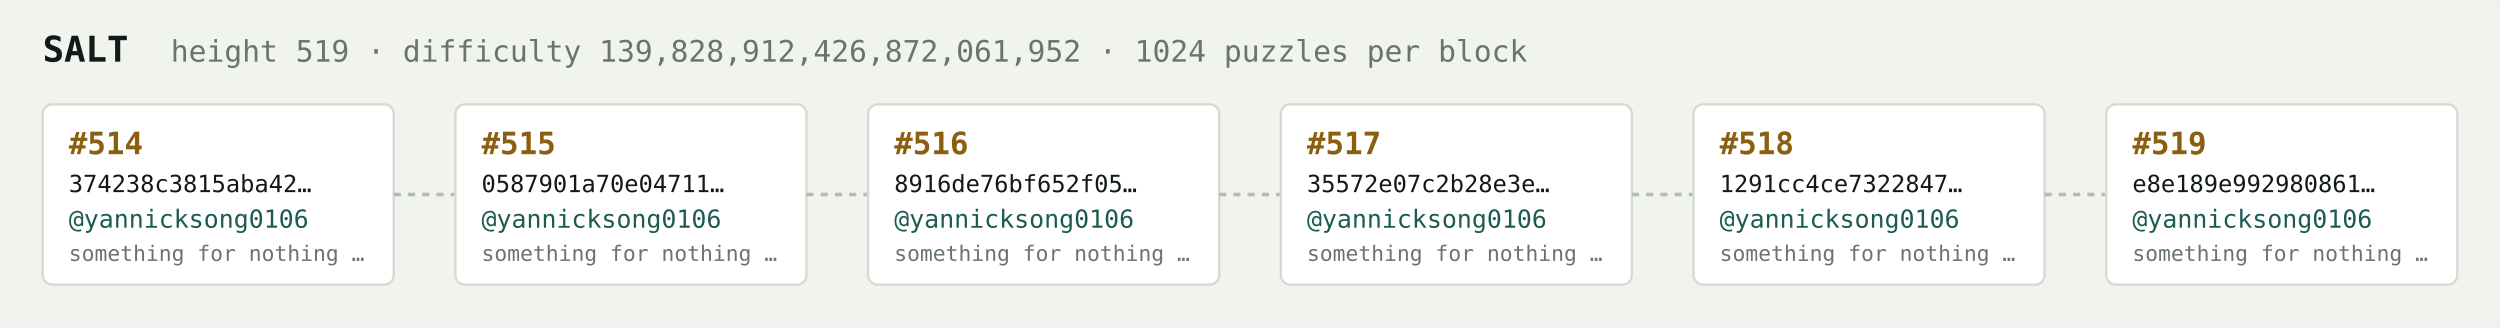
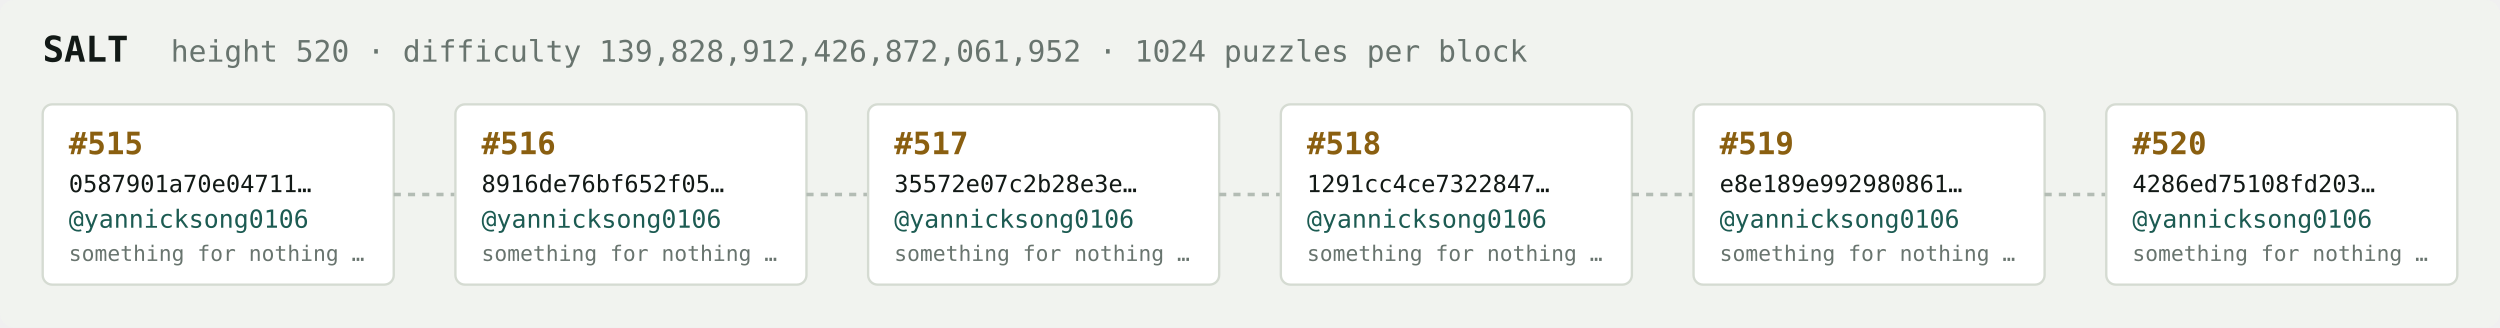
<svg xmlns="http://www.w3.org/2000/svg" width="1054" height="138" viewBox="0 0 1054 138" font-family="ui-monospace,SFMono-Regular,Menlo,monospace">
  <rect fill="#f1f3ef" width="1054" height="138" rx="6" />
  <text x="18" y="26" fill="#121916" font-size="15" font-weight="700">SALT</text>
-   <text x="72" y="26" fill="#68746e" font-size="12.5">height 519 · difficulty 139,828,912,426,872,061,952 · 1024 puzzles per block</text>
+   <text x="72" y="26" fill="#68746e" font-size="12.5">height 520 · difficulty 139,828,912,426,872,061,952 · 1024 puzzles per block</text>
  <rect x="18" y="44" width="148" height="76" rx="4" fill="#ffffff" stroke="#d5dbd2" stroke-width="1" />
-   <text x="29" y="65" fill="#8a5f10" font-size="13" font-weight="700">#514</text>
-   <text x="29" y="81" fill="#121916" font-size="10">374238c3815aba42…</text>
+   <text x="29" y="65" fill="#8a5f10" font-size="13" font-weight="700">#515</text>
+   <text x="29" y="81" fill="#121916" font-size="10">0587901a70e04711…</text>
  <text x="29" y="96" fill="#1c5b52" font-size="10.5">@yannicksong0106</text>
  <text x="29" y="110" fill="#68746e" font-size="9">something for nothing …</text>
  <line x1="166" y1="82.0" x2="192" y2="82.0" stroke="#b3bcb4" stroke-width="1.5" stroke-dasharray="3 3" />
  <rect x="192" y="44" width="148" height="76" rx="4" fill="#ffffff" stroke="#d5dbd2" stroke-width="1" />
-   <text x="203" y="65" fill="#8a5f10" font-size="13" font-weight="700">#515</text>
-   <text x="203" y="81" fill="#121916" font-size="10">0587901a70e04711…</text>
+   <text x="203" y="65" fill="#8a5f10" font-size="13" font-weight="700">#516</text>
+   <text x="203" y="81" fill="#121916" font-size="10">8916de76bf652f05…</text>
  <text x="203" y="96" fill="#1c5b52" font-size="10.5">@yannicksong0106</text>
  <text x="203" y="110" fill="#68746e" font-size="9">something for nothing …</text>
  <line x1="340" y1="82.0" x2="366" y2="82.0" stroke="#b3bcb4" stroke-width="1.5" stroke-dasharray="3 3" />
  <rect x="366" y="44" width="148" height="76" rx="4" fill="#ffffff" stroke="#d5dbd2" stroke-width="1" />
-   <text x="377" y="65" fill="#8a5f10" font-size="13" font-weight="700">#516</text>
-   <text x="377" y="81" fill="#121916" font-size="10">8916de76bf652f05…</text>
+   <text x="377" y="65" fill="#8a5f10" font-size="13" font-weight="700">#517</text>
+   <text x="377" y="81" fill="#121916" font-size="10">35572e07c2b28e3e…</text>
  <text x="377" y="96" fill="#1c5b52" font-size="10.5">@yannicksong0106</text>
  <text x="377" y="110" fill="#68746e" font-size="9">something for nothing …</text>
  <line x1="514" y1="82.0" x2="540" y2="82.0" stroke="#b3bcb4" stroke-width="1.5" stroke-dasharray="3 3" />
  <rect x="540" y="44" width="148" height="76" rx="4" fill="#ffffff" stroke="#d5dbd2" stroke-width="1" />
-   <text x="551" y="65" fill="#8a5f10" font-size="13" font-weight="700">#517</text>
-   <text x="551" y="81" fill="#121916" font-size="10">35572e07c2b28e3e…</text>
+   <text x="551" y="65" fill="#8a5f10" font-size="13" font-weight="700">#518</text>
+   <text x="551" y="81" fill="#121916" font-size="10">1291cc4ce7322847…</text>
  <text x="551" y="96" fill="#1c5b52" font-size="10.5">@yannicksong0106</text>
  <text x="551" y="110" fill="#68746e" font-size="9">something for nothing …</text>
  <line x1="688" y1="82.0" x2="714" y2="82.0" stroke="#b3bcb4" stroke-width="1.5" stroke-dasharray="3 3" />
  <rect x="714" y="44" width="148" height="76" rx="4" fill="#ffffff" stroke="#d5dbd2" stroke-width="1" />
-   <text x="725" y="65" fill="#8a5f10" font-size="13" font-weight="700">#518</text>
-   <text x="725" y="81" fill="#121916" font-size="10">1291cc4ce7322847…</text>
+   <text x="725" y="65" fill="#8a5f10" font-size="13" font-weight="700">#519</text>
+   <text x="725" y="81" fill="#121916" font-size="10">e8e189e992980861…</text>
  <text x="725" y="96" fill="#1c5b52" font-size="10.5">@yannicksong0106</text>
  <text x="725" y="110" fill="#68746e" font-size="9">something for nothing …</text>
  <line x1="862" y1="82.0" x2="888" y2="82.0" stroke="#b3bcb4" stroke-width="1.5" stroke-dasharray="3 3" />
  <rect x="888" y="44" width="148" height="76" rx="4" fill="#ffffff" stroke="#d5dbd2" stroke-width="1" />
-   <text x="899" y="65" fill="#8a5f10" font-size="13" font-weight="700">#519</text>
-   <text x="899" y="81" fill="#121916" font-size="10">e8e189e992980861…</text>
+   <text x="899" y="65" fill="#8a5f10" font-size="13" font-weight="700">#520</text>
+   <text x="899" y="81" fill="#121916" font-size="10">4286ed75108fd203…</text>
  <text x="899" y="96" fill="#1c5b52" font-size="10.5">@yannicksong0106</text>
  <text x="899" y="110" fill="#68746e" font-size="9">something for nothing …</text>
</svg>
